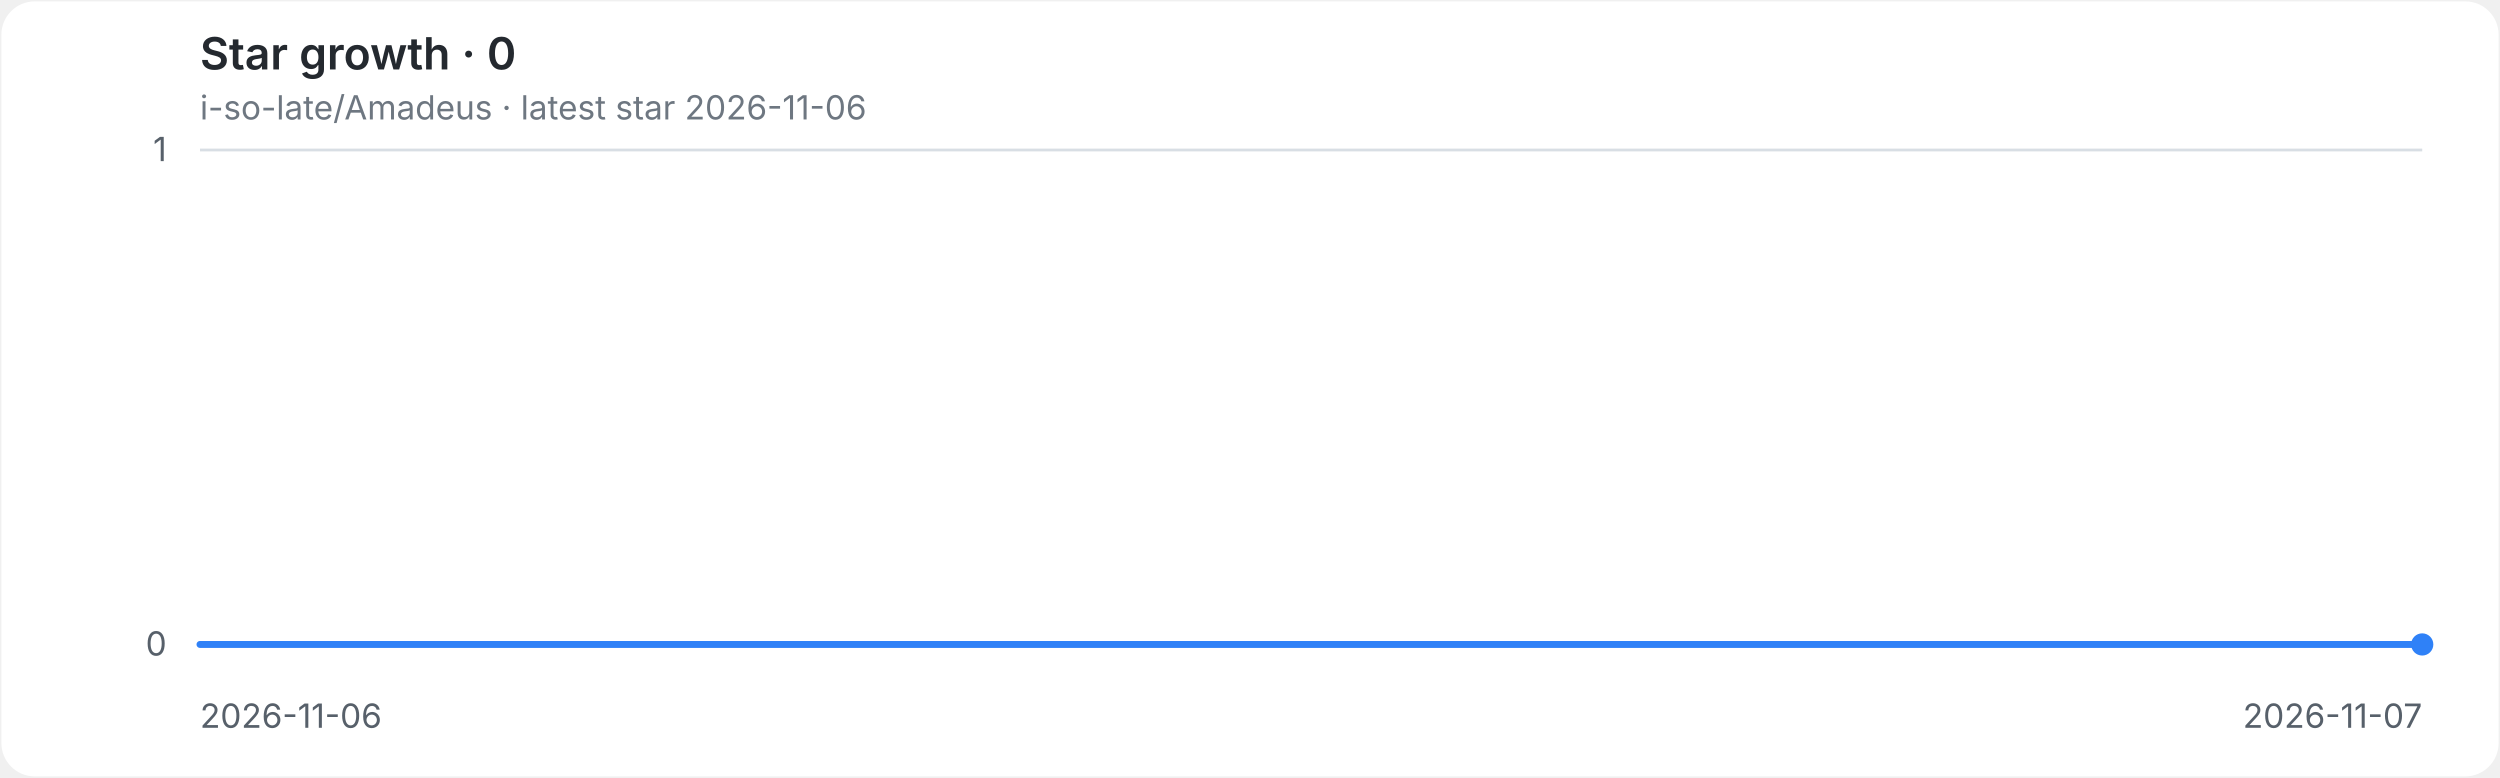
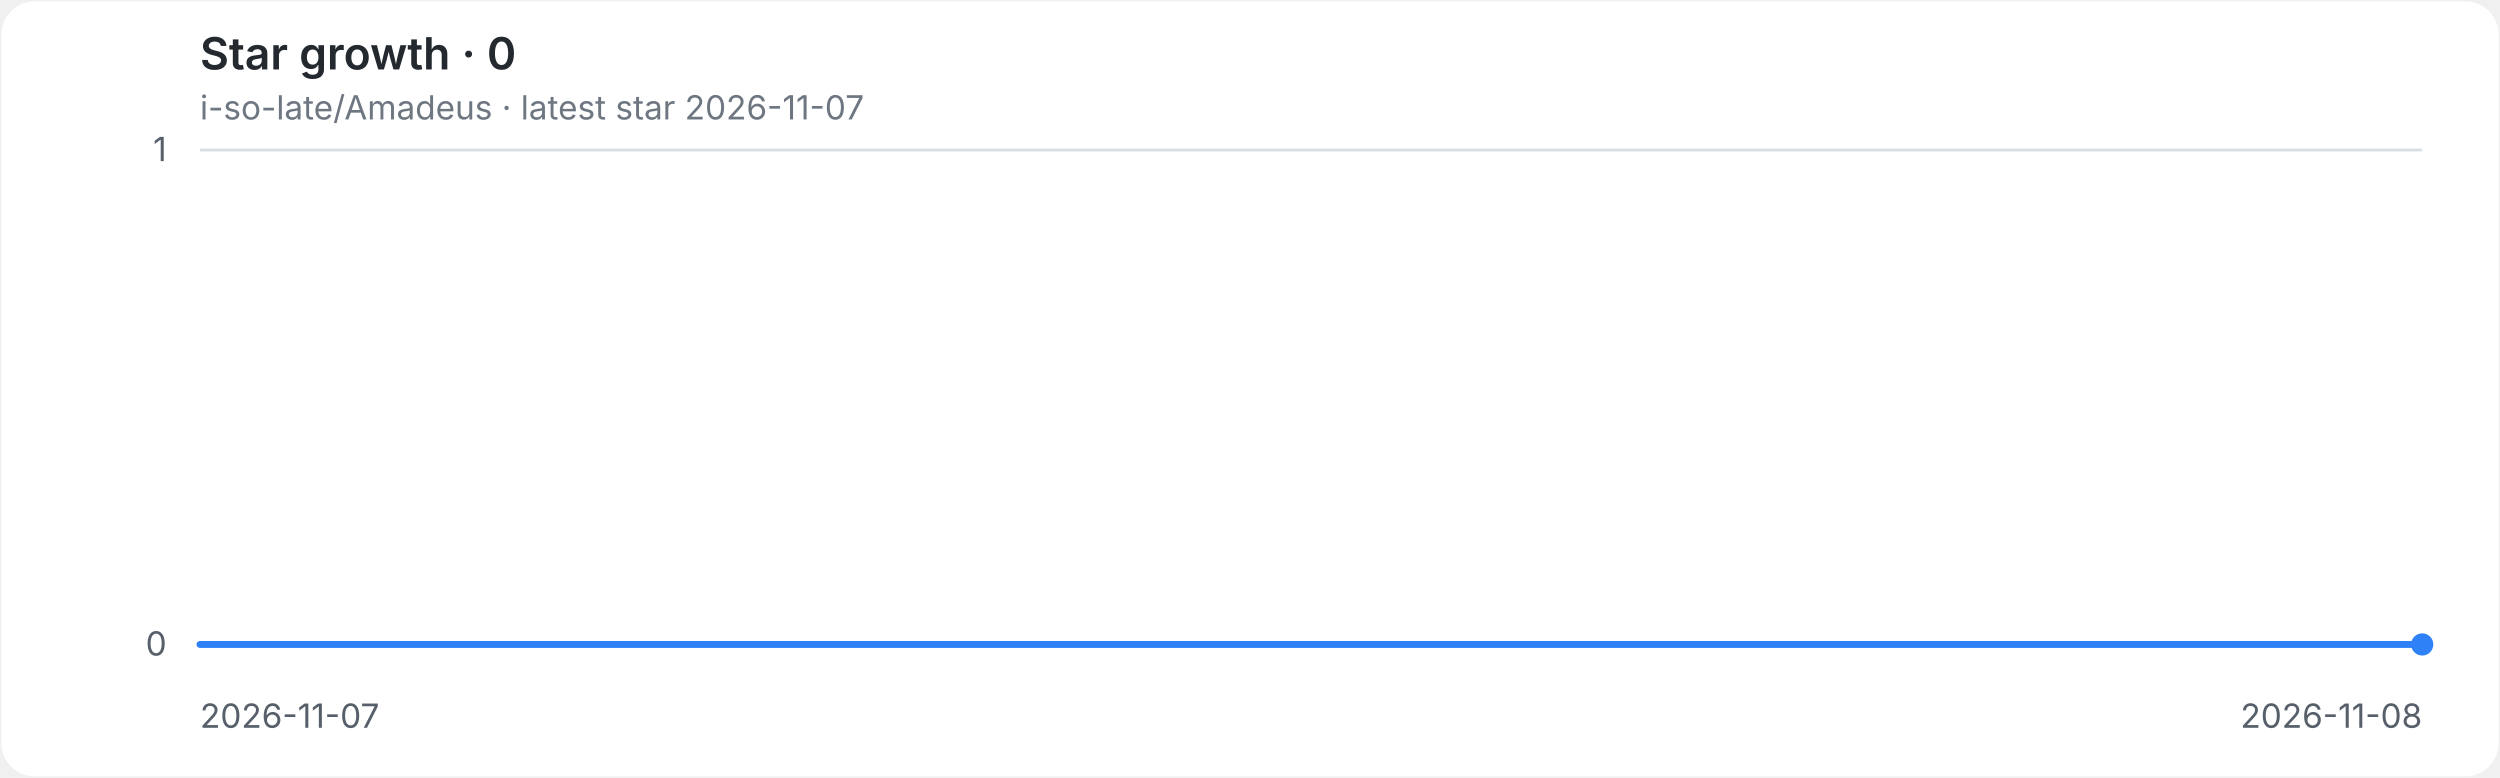
<svg xmlns="http://www.w3.org/2000/svg" role="img" aria-labelledby="title desc" viewBox="0 0 900 280">
  <style>
.background{fill:#ffffff}.grid{stroke:#d8dee4;stroke-width:1}.axis{fill:#57606a;font:12px -apple-system,BlinkMacSystemFont,'Segoe UI',sans-serif}.heading{fill:#24292f;font:600 16px -apple-system,BlinkMacSystemFont,'Segoe UI',sans-serif}.meta{fill:#6e7781;font:12px -apple-system,BlinkMacSystemFont,'Segoe UI',sans-serif}.line{fill:none;stroke:#2f81f7;stroke-width:2.5;stroke-linecap:round;stroke-linejoin:round}.endpoint{fill:#2f81f7}
@media(prefers-color-scheme:dark){.background{fill:#0d1117}.grid{stroke:#30363d}.axis{fill:#8b949e}.heading{fill:#e6edf3}.meta{fill:#8b949e}.line{stroke:#58a6ff}.endpoint{fill:#58a6ff}}
</style>
  <rect class="background" x="0.5" y="0.5" width="899" height="279" rx="12" />
  <text class="heading" x="72" y="25">Star growth · 0</text>
-   <text class="meta" x="72" y="43">i-so-late/Amadeus · latest star 2026-11-06</text>
+   <text class="meta" x="72" y="43">i-so-late/Amadeus · latest star 2026-11-07</text>
  <line class="grid" x1="72" y1="232.0" x2="872" y2="232.0" />
  <text class="axis" x="60" y="236.0" text-anchor="end">0</text>
  <line class="grid" x1="72" y1="54.0" x2="872" y2="54.0" />
  <text class="axis" x="60" y="58.0" text-anchor="end">1</text>
-   <text class="axis" x="72.0" y="262" text-anchor="start">2026-11-06</text>
-   <text class="axis" x="872.0" y="262" text-anchor="end">2026-11-07</text>
+   <text class="axis" x="72.0" y="262" text-anchor="start">2026-11-07</text>
+   <text class="axis" x="872.0" y="262" text-anchor="end">2026-11-08</text>
  <path class="line" d="M 72.0 232.0 H 872.0" />
  <circle class="endpoint" cx="872.0" cy="232.0" r="4" />
</svg>
